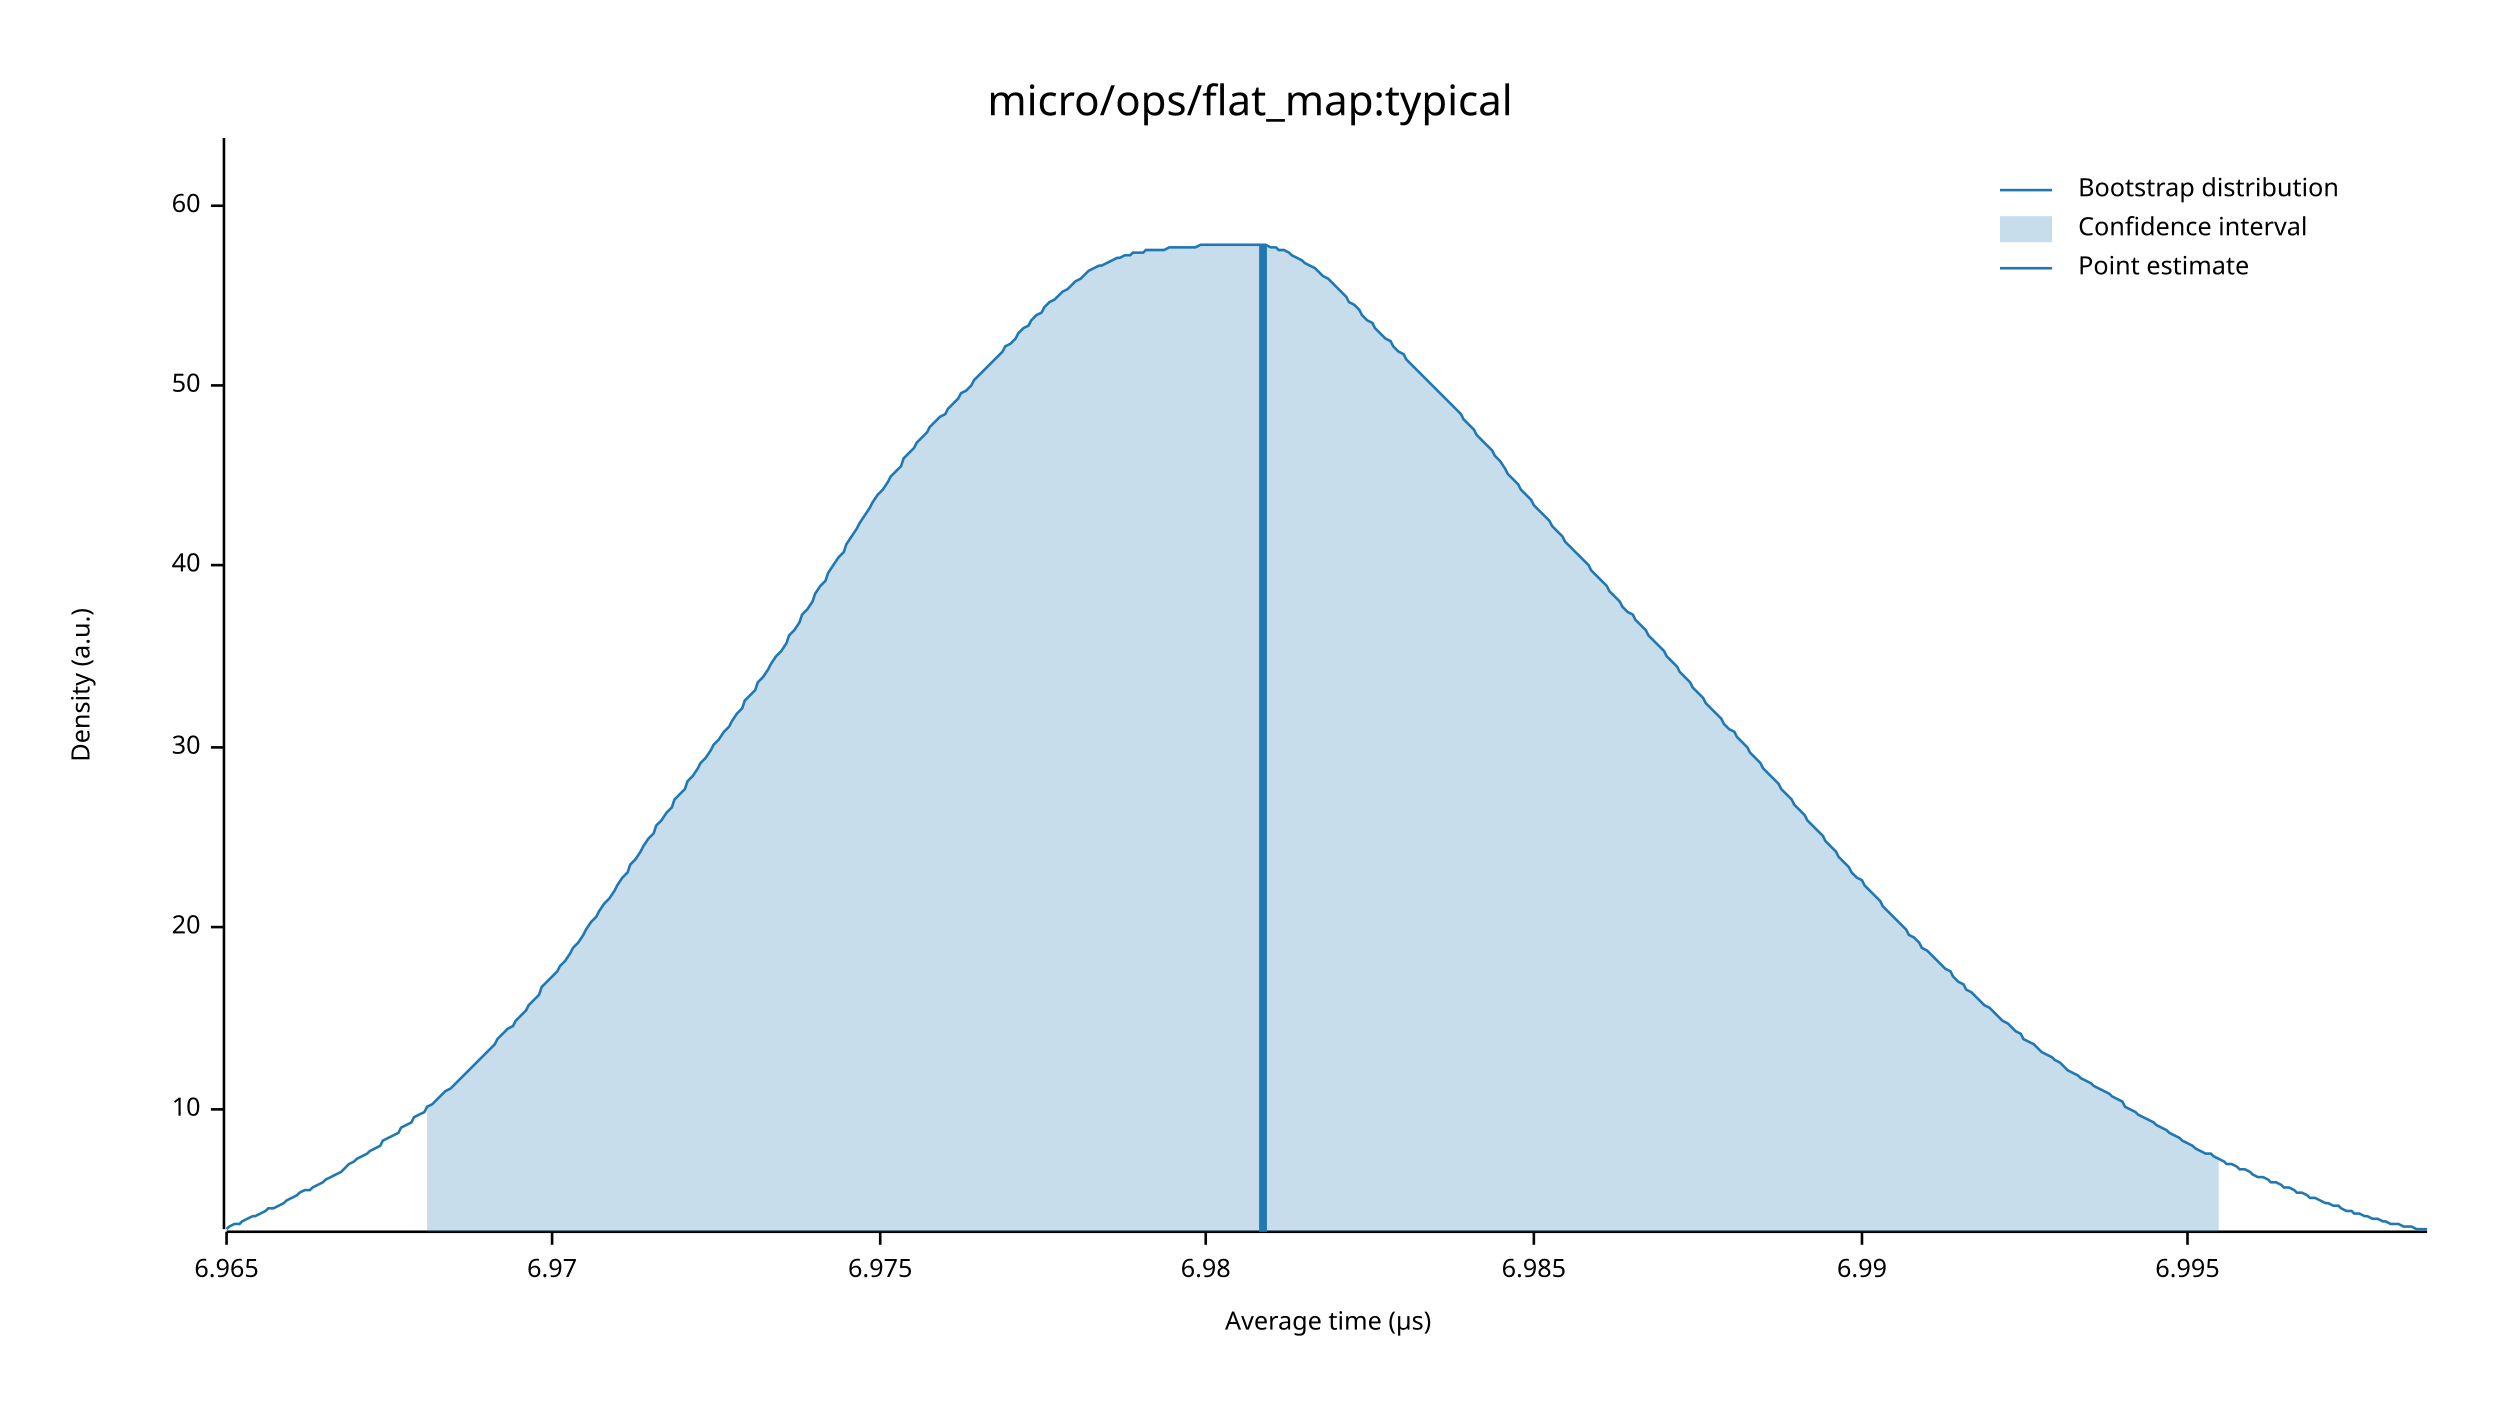
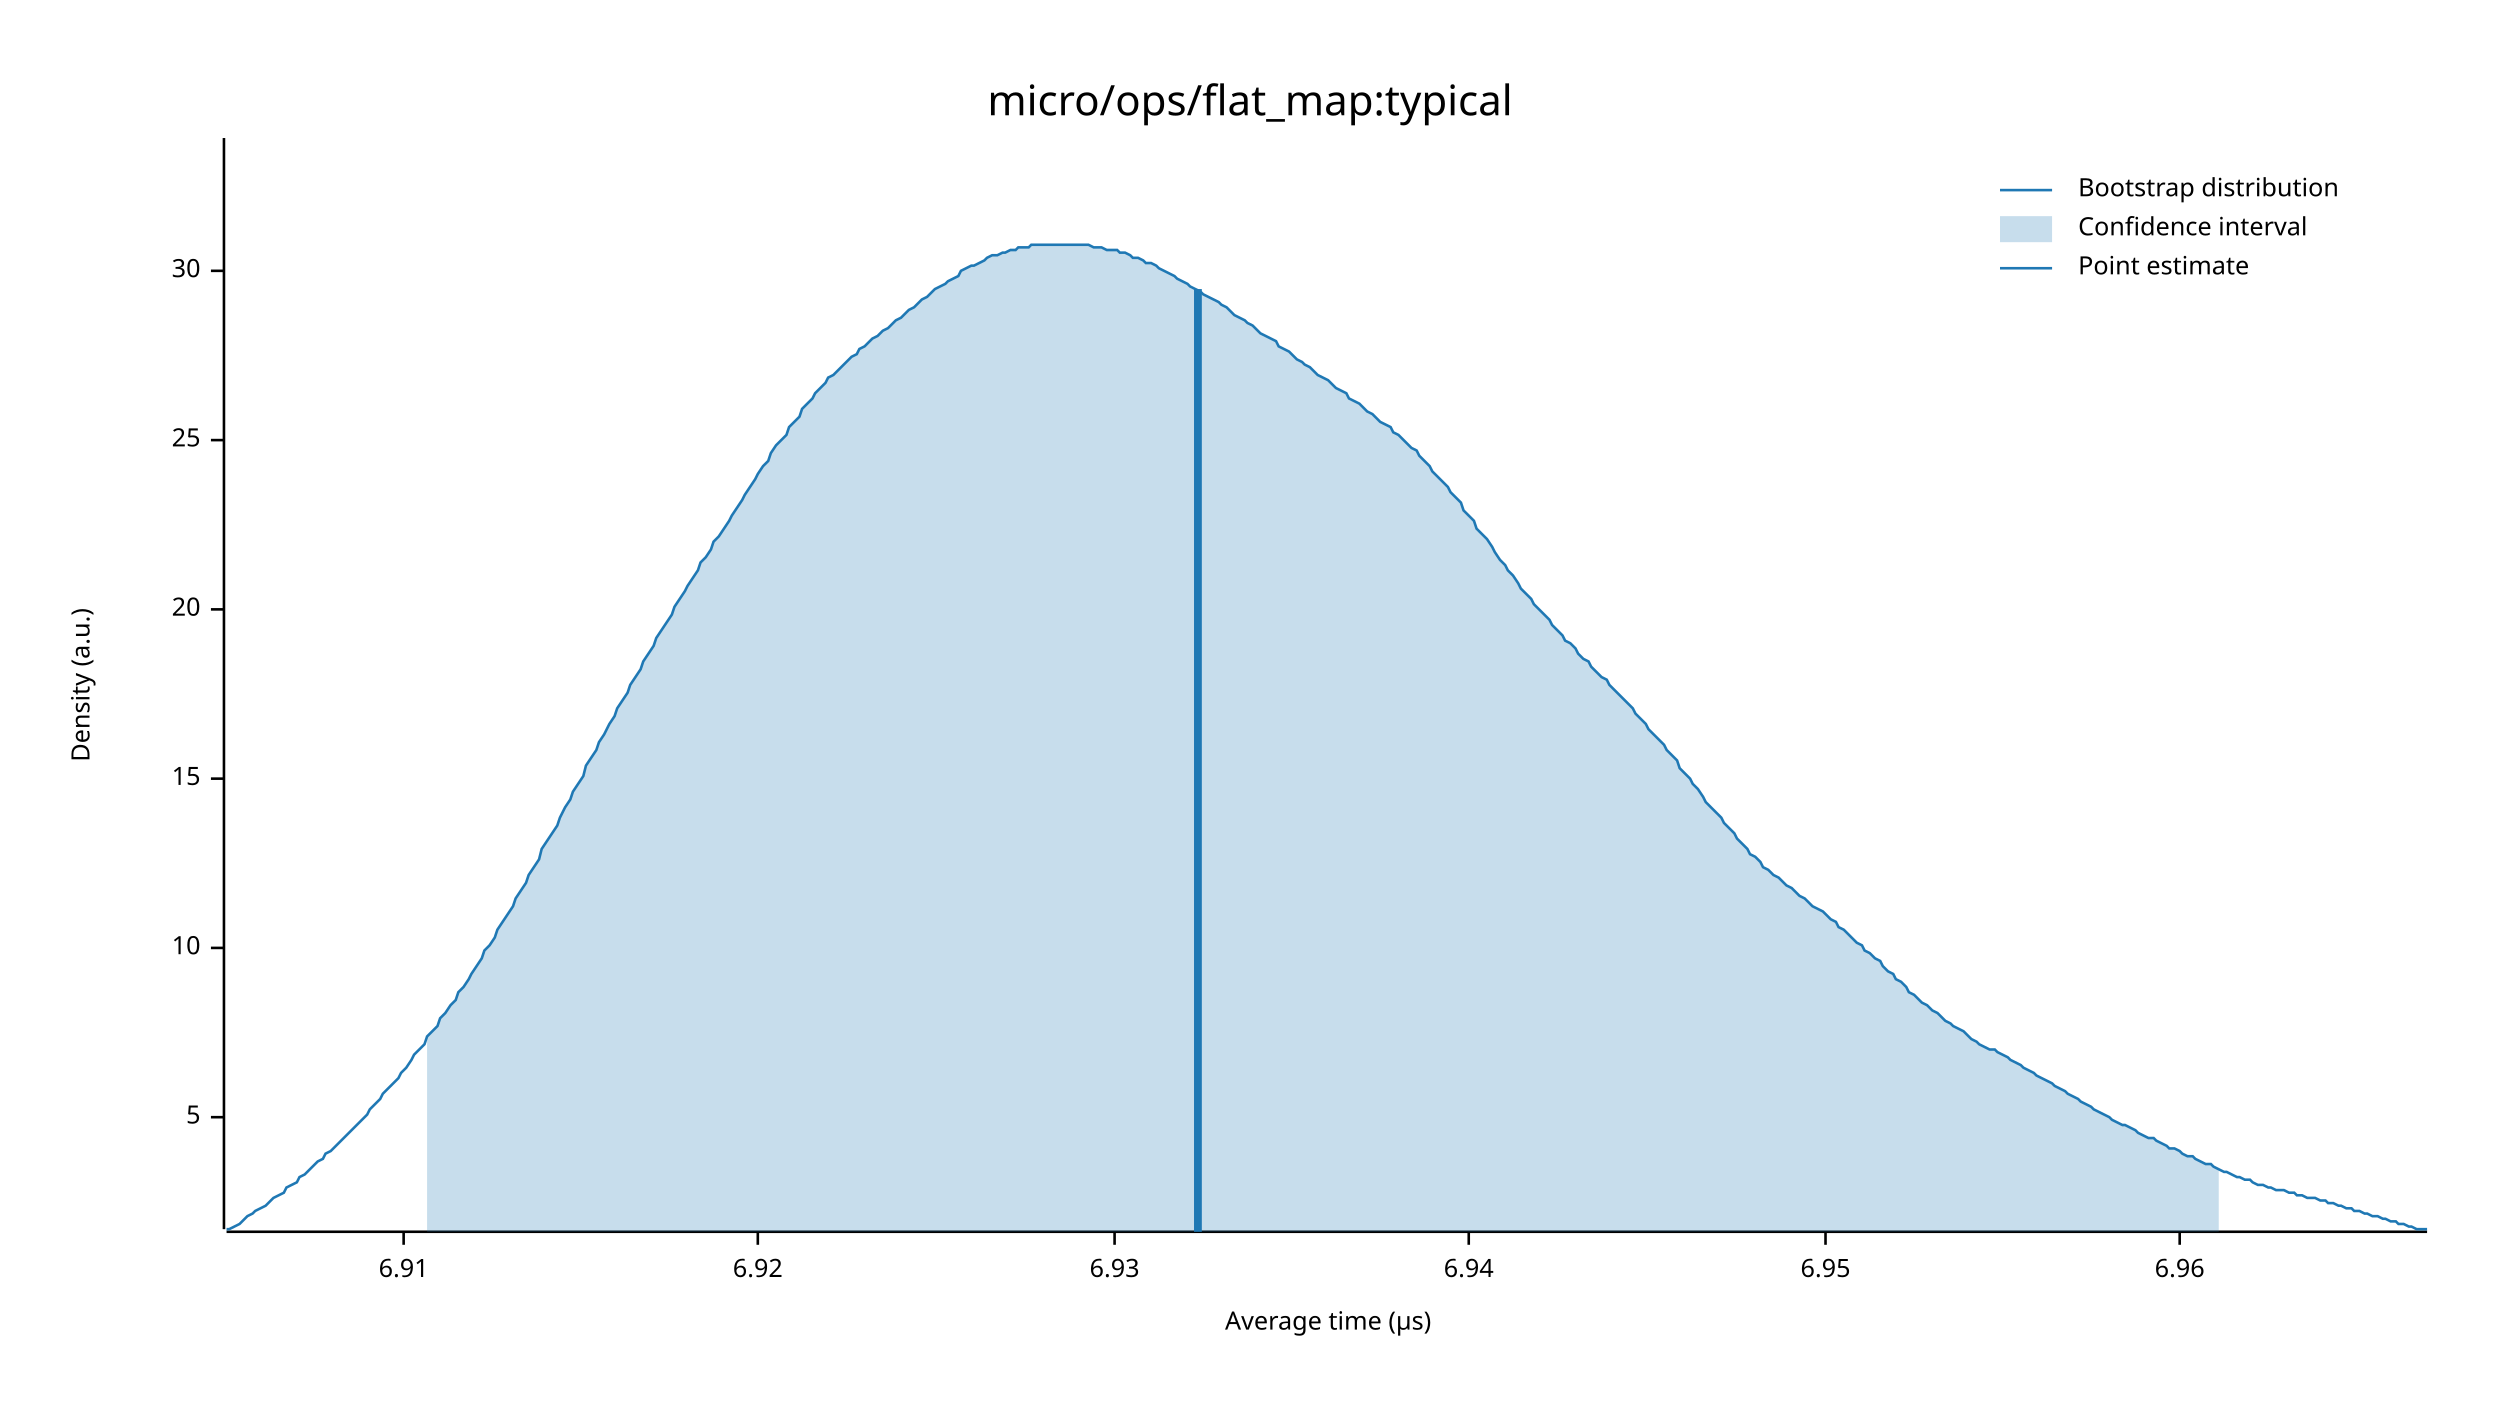
<svg xmlns="http://www.w3.org/2000/svg" width="960" height="540" viewBox="0 0 960 540">
  <text x="480" y="32" dy="0.76em" text-anchor="middle" font-family="sans-serif" font-size="16.129" opacity="1" fill="#000000">
micro/ops/flat_map:typical
</text>
  <text x="27" y="263" dy="0.76em" text-anchor="middle" font-family="sans-serif" font-size="9.677" opacity="1" fill="#000000" transform="rotate(270, 27, 263)">
Density (a.u.)
</text>
  <text x="510" y="513" dy="-0.5ex" text-anchor="middle" font-family="sans-serif" font-size="9.677" opacity="1" fill="#000000">
Average time (µs)
</text>
  <polyline fill="none" opacity="1" stroke="#000000" stroke-width="1" points="86,53 86,472 " />
-   <text x="77" y="426" dy="0.5ex" text-anchor="end" font-family="sans-serif" font-size="9.677" opacity="1" fill="#000000">
+   <text x="77" y="429" dy="0.5ex" text-anchor="end" font-family="sans-serif" font-size="9.677" opacity="1" fill="#000000">
+ 5
+ </text>
+   <polyline fill="none" opacity="1" stroke="#000000" stroke-width="1" points="81,429 86,429 " />
+   <text x="77" y="364" dy="0.5ex" text-anchor="end" font-family="sans-serif" font-size="9.677" opacity="1" fill="#000000">
10
</text>
-   <polyline fill="none" opacity="1" stroke="#000000" stroke-width="1" points="81,426 86,426 " />
-   <text x="77" y="356" dy="0.5ex" text-anchor="end" font-family="sans-serif" font-size="9.677" opacity="1" fill="#000000">
+   <polyline fill="none" opacity="1" stroke="#000000" stroke-width="1" points="81,364 86,364 " />
+   <text x="77" y="299" dy="0.5ex" text-anchor="end" font-family="sans-serif" font-size="9.677" opacity="1" fill="#000000">
+ 15
+ </text>
+   <polyline fill="none" opacity="1" stroke="#000000" stroke-width="1" points="81,299 86,299 " />
+   <text x="77" y="234" dy="0.5ex" text-anchor="end" font-family="sans-serif" font-size="9.677" opacity="1" fill="#000000">
20
</text>
-   <polyline fill="none" opacity="1" stroke="#000000" stroke-width="1" points="81,356 86,356 " />
-   <text x="77" y="287" dy="0.5ex" text-anchor="end" font-family="sans-serif" font-size="9.677" opacity="1" fill="#000000">
+   <polyline fill="none" opacity="1" stroke="#000000" stroke-width="1" points="81,234 86,234 " />
+   <text x="77" y="169" dy="0.5ex" text-anchor="end" font-family="sans-serif" font-size="9.677" opacity="1" fill="#000000">
+ 25
+ </text>
+   <polyline fill="none" opacity="1" stroke="#000000" stroke-width="1" points="81,169 86,169 " />
+   <text x="77" y="104" dy="0.5ex" text-anchor="end" font-family="sans-serif" font-size="9.677" opacity="1" fill="#000000">
30
</text>
-   <polyline fill="none" opacity="1" stroke="#000000" stroke-width="1" points="81,287 86,287 " />
-   <text x="77" y="217" dy="0.5ex" text-anchor="end" font-family="sans-serif" font-size="9.677" opacity="1" fill="#000000">
- 40
+   <polyline fill="none" opacity="1" stroke="#000000" stroke-width="1" points="81,104 86,104 " />
+   <polyline fill="none" opacity="1" stroke="#000000" stroke-width="1" points="87,473 932,473 " />
+   <text x="155" y="483" dy="0.76em" text-anchor="middle" font-family="sans-serif" font-size="9.677" opacity="1" fill="#000000">
+ 6.91
</text>
-   <polyline fill="none" opacity="1" stroke="#000000" stroke-width="1" points="81,217 86,217 " />
-   <text x="77" y="148" dy="0.5ex" text-anchor="end" font-family="sans-serif" font-size="9.677" opacity="1" fill="#000000">
- 50
+   <polyline fill="none" opacity="1" stroke="#000000" stroke-width="1" points="155,473 155,478 " />
+   <text x="291" y="483" dy="0.76em" text-anchor="middle" font-family="sans-serif" font-size="9.677" opacity="1" fill="#000000">
+ 6.92
</text>
-   <polyline fill="none" opacity="1" stroke="#000000" stroke-width="1" points="81,148 86,148 " />
-   <text x="77" y="79" dy="0.5ex" text-anchor="end" font-family="sans-serif" font-size="9.677" opacity="1" fill="#000000">
- 60
+   <polyline fill="none" opacity="1" stroke="#000000" stroke-width="1" points="291,473 291,478 " />
+   <text x="428" y="483" dy="0.76em" text-anchor="middle" font-family="sans-serif" font-size="9.677" opacity="1" fill="#000000">
+ 6.93
</text>
-   <polyline fill="none" opacity="1" stroke="#000000" stroke-width="1" points="81,79 86,79 " />
-   <polyline fill="none" opacity="1" stroke="#000000" stroke-width="1" points="87,473 932,473 " />
-   <text x="87" y="483" dy="0.76em" text-anchor="middle" font-family="sans-serif" font-size="9.677" opacity="1" fill="#000000">
- 6.965
+   <polyline fill="none" opacity="1" stroke="#000000" stroke-width="1" points="428,473 428,478 " />
+   <text x="564" y="483" dy="0.76em" text-anchor="middle" font-family="sans-serif" font-size="9.677" opacity="1" fill="#000000">
+ 6.94
</text>
-   <polyline fill="none" opacity="1" stroke="#000000" stroke-width="1" points="87,473 87,478 " />
-   <text x="212" y="483" dy="0.76em" text-anchor="middle" font-family="sans-serif" font-size="9.677" opacity="1" fill="#000000">
- 6.97
+   <polyline fill="none" opacity="1" stroke="#000000" stroke-width="1" points="564,473 564,478 " />
+   <text x="701" y="483" dy="0.76em" text-anchor="middle" font-family="sans-serif" font-size="9.677" opacity="1" fill="#000000">
+ 6.95
</text>
-   <polyline fill="none" opacity="1" stroke="#000000" stroke-width="1" points="212,473 212,478 " />
-   <text x="338" y="483" dy="0.76em" text-anchor="middle" font-family="sans-serif" font-size="9.677" opacity="1" fill="#000000">
- 6.975
+   <polyline fill="none" opacity="1" stroke="#000000" stroke-width="1" points="701,473 701,478 " />
+   <text x="837" y="483" dy="0.76em" text-anchor="middle" font-family="sans-serif" font-size="9.677" opacity="1" fill="#000000">
+ 6.96
</text>
-   <polyline fill="none" opacity="1" stroke="#000000" stroke-width="1" points="338,473 338,478 " />
-   <text x="463" y="483" dy="0.76em" text-anchor="middle" font-family="sans-serif" font-size="9.677" opacity="1" fill="#000000">
- 6.98
- </text>
-   <polyline fill="none" opacity="1" stroke="#000000" stroke-width="1" points="463,473 463,478 " />
-   <text x="589" y="483" dy="0.76em" text-anchor="middle" font-family="sans-serif" font-size="9.677" opacity="1" fill="#000000">
- 6.985
- </text>
-   <polyline fill="none" opacity="1" stroke="#000000" stroke-width="1" points="589,473 589,478 " />
-   <text x="715" y="483" dy="0.76em" text-anchor="middle" font-family="sans-serif" font-size="9.677" opacity="1" fill="#000000">
- 6.99
- </text>
-   <polyline fill="none" opacity="1" stroke="#000000" stroke-width="1" points="715,473 715,478 " />
-   <text x="840" y="483" dy="0.76em" text-anchor="middle" font-family="sans-serif" font-size="9.677" opacity="1" fill="#000000">
- 6.995
- </text>
-   <polyline fill="none" opacity="1" stroke="#000000" stroke-width="1" points="840,473 840,478 " />
-   <polyline fill="none" opacity="1" stroke="#1F78B4" stroke-width="1" points="87,472 88,471 90,470 92,470 93,469 95,468 97,467 98,467 100,466 102,465 103,464 105,464 107,463 109,462 110,461 112,460 114,459 115,458 117,457 119,457 120,456 122,455 124,454 125,453 127,452 129,451 131,450 132,449 134,447 136,446 137,445 139,444 141,443 142,442 144,441 146,440 147,438 149,437 151,436 153,435 154,433 156,432 158,431 159,429 161,428 163,427 164,425 166,424 168,422 169,421 171,419 173,418 175,416 176,415 178,413 180,411 181,410 183,408 185,406 186,405 188,403 190,401 191,399 193,397 195,395 197,394 198,392 200,390 202,388 203,386 205,384 207,382 208,379 210,377 212,375 214,373 215,371 217,369 219,366 220,364 222,362 224,359 225,357 227,354 229,352 230,350 232,347 234,345 236,342 237,340 239,337 241,335 242,332 244,330 246,327 247,325 249,322 251,320 252,317 254,315 256,312 258,310 259,307 261,305 263,303 264,300 266,298 268,295 269,293 271,291 273,288 274,286 276,284 278,281 280,279 281,277 283,274 285,272 286,269 288,267 290,265 291,262 293,260 295,257 296,255 298,252 300,250 302,247 303,244 305,242 307,239 308,236 310,234 312,231 313,228 315,225 317,223 318,220 320,217 322,214 324,212 325,209 327,206 329,203 330,201 332,198 334,195 335,193 337,190 339,188 341,185 342,183 344,181 346,179 347,176 349,174 351,172 352,170 354,168 356,166 357,164 359,162 361,160 363,159 364,157 366,155 368,153 369,151 371,150 373,148 374,146 376,144 378,142 379,141 381,139 383,137 385,135 386,133 388,132 390,130 391,128 393,126 395,125 396,123 398,121 400,120 401,118 403,116 405,115 407,113 408,112 410,111 412,109 413,108 415,107 417,105 418,104 420,103 422,102 423,102 425,101 427,100 429,99 430,99 432,98 434,98 435,97 437,97 439,97 440,96 442,96 444,96 445,96 447,96 449,95 451,95 452,95 454,95 456,95 457,95 459,95 461,94 462,94 464,94 466,94 468,94 469,94 471,94 473,94 474,94 476,94 478,94 479,94 481,94 483,94 484,94 486,94 488,95 490,95 491,96 493,96 495,97 496,98 498,99 500,100 501,101 503,102 505,103 506,104 508,106 510,107 512,109 513,110 515,112 517,114 518,116 520,117 522,119 523,121 525,123 527,124 528,126 530,128 532,130 534,131 535,133 537,135 539,136 540,138 542,140 544,142 545,143 547,145 549,147 550,148 552,150 554,152 556,154 557,155 559,157 561,159 562,161 564,163 566,165 567,167 569,169 571,171 573,173 574,175 576,177 578,180 579,182 581,184 583,186 584,188 586,190 588,192 589,194 591,196 593,198 595,200 596,202 598,204 600,206 601,208 603,210 605,212 606,213 608,215 610,217 611,219 613,221 615,223 617,225 618,227 620,229 622,231 623,233 625,235 627,236 628,238 630,240 632,242 633,244 635,246 637,248 639,250 640,252 642,254 644,256 645,258 647,260 649,262 650,264 652,266 654,268 655,270 657,272 659,274 661,276 662,278 664,280 666,281 667,283 669,285 671,287 672,289 674,291 676,293 677,295 679,297 681,299 683,301 684,303 686,305 688,307 689,309 691,311 693,313 694,315 696,317 698,319 700,321 701,323 703,325 705,327 706,329 708,331 710,333 711,335 713,337 715,338 716,340 718,342 720,344 722,346 723,348 725,350 727,352 728,353 730,355 732,357 733,359 735,360 737,362 738,364 740,365 742,367 744,369 745,370 747,372 749,373 750,375 752,377 754,378 755,380 757,381 759,383 760,384 762,386 764,387 766,389 767,390 769,392 771,393 772,394 774,396 776,397 777,399 779,400 781,401 782,402 784,404 786,405 788,406 789,407 791,408 793,410 794,411 796,412 798,413 799,414 801,415 803,416 804,417 806,418 808,419 810,420 811,421 813,422 815,423 816,425 818,426 820,427 821,428 823,429 825,430 827,431 828,432 830,433 832,434 833,435 835,436 837,437 838,438 840,439 842,440 843,441 845,442 847,443 849,443 850,444 852,445 854,446 855,447 857,447 859,448 860,449 862,449 864,450 865,451 867,452 869,452 871,453 872,454 874,454 876,455 877,456 879,456 881,457 882,458 884,458 886,459 887,460 889,460 891,461 893,462 894,462 896,463 898,463 899,464 901,465 903,465 904,466 906,466 908,467 909,467 911,468 913,468 915,469 916,469 918,470 920,470 921,470 923,471 925,471 926,471 928,472 930,472 932,472 " />
-   <polygon opacity="0.25" fill="#1F78B4" points="164,425 166,424 168,422 169,421 171,419 173,418 175,416 176,415 178,413 180,411 181,410 183,408 185,406 186,405 188,403 190,401 191,399 193,397 195,395 197,394 198,392 200,390 202,388 203,386 205,384 207,382 208,379 210,377 212,375 214,373 215,371 217,369 219,366 220,364 222,362 224,359 225,357 227,354 229,352 230,350 232,347 234,345 236,342 237,340 239,337 241,335 242,332 244,330 246,327 247,325 249,322 251,320 252,317 254,315 256,312 258,310 259,307 261,305 263,303 264,300 266,298 268,295 269,293 271,291 273,288 274,286 276,284 278,281 280,279 281,277 283,274 285,272 286,269 288,267 290,265 291,262 293,260 295,257 296,255 298,252 300,250 302,247 303,244 305,242 307,239 308,236 310,234 312,231 313,228 315,225 317,223 318,220 320,217 322,214 324,212 325,209 327,206 329,203 330,201 332,198 334,195 335,193 337,190 339,188 341,185 342,183 344,181 346,179 347,176 349,174 351,172 352,170 354,168 356,166 357,164 359,162 361,160 363,159 364,157 366,155 368,153 369,151 371,150 373,148 374,146 376,144 378,142 379,141 381,139 383,137 385,135 386,133 388,132 390,130 391,128 393,126 395,125 396,123 398,121 400,120 401,118 403,116 405,115 407,113 408,112 410,111 412,109 413,108 415,107 417,105 418,104 420,103 422,102 423,102 425,101 427,100 429,99 430,99 432,98 434,98 435,97 437,97 439,97 440,96 442,96 444,96 445,96 447,96 449,95 451,95 452,95 454,95 456,95 457,95 459,95 461,94 462,94 464,94 466,94 468,94 469,94 471,94 473,94 474,94 476,94 478,94 479,94 481,94 483,94 484,94 486,94 488,95 490,95 491,96 493,96 495,97 496,98 498,99 500,100 501,101 503,102 505,103 506,104 508,106 510,107 512,109 513,110 515,112 517,114 518,116 520,117 522,119 523,121 525,123 527,124 528,126 530,128 532,130 534,131 535,133 537,135 539,136 540,138 542,140 544,142 545,143 547,145 549,147 550,148 552,150 554,152 556,154 557,155 559,157 561,159 562,161 564,163 566,165 567,167 569,169 571,171 573,173 574,175 576,177 578,180 579,182 581,184 583,186 584,188 586,190 588,192 589,194 591,196 593,198 595,200 596,202 598,204 600,206 601,208 603,210 605,212 606,213 608,215 610,217 611,219 613,221 615,223 617,225 618,227 620,229 622,231 623,233 625,235 627,236 628,238 630,240 632,242 633,244 635,246 637,248 639,250 640,252 642,254 644,256 645,258 647,260 649,262 650,264 652,266 654,268 655,270 657,272 659,274 661,276 662,278 664,280 666,281 667,283 669,285 671,287 672,289 674,291 676,293 677,295 679,297 681,299 683,301 684,303 686,305 688,307 689,309 691,311 693,313 694,315 696,317 698,319 700,321 701,323 703,325 705,327 706,329 708,331 710,333 711,335 713,337 715,338 716,340 718,342 720,344 722,346 723,348 725,350 727,352 728,353 730,355 732,357 733,359 735,360 737,362 738,364 740,365 742,367 744,369 745,370 747,372 749,373 750,375 752,377 754,378 755,380 757,381 759,383 760,384 762,386 764,387 766,389 767,390 769,392 771,393 772,394 774,396 776,397 777,399 779,400 781,401 782,402 784,404 786,405 788,406 789,407 791,408 793,410 794,411 796,412 798,413 799,414 801,415 803,416 804,417 806,418 808,419 810,420 811,421 813,422 815,423 816,425 818,426 820,427 821,428 823,429 825,430 827,431 828,432 830,433 832,434 833,435 835,436 837,437 838,438 840,439 842,440 843,441 845,442 847,443 849,443 850,444 852,445 852,473 164,473 " />
-   <polyline fill="none" opacity="1" stroke="#1F78B4" stroke-width="3" points="485,473 485,94 " />
+   <polyline fill="none" opacity="1" stroke="#000000" stroke-width="1" points="837,473 837,478 " />
+   <polyline fill="none" opacity="1" stroke="#1F78B4" stroke-width="1" points="87,472 88,472 90,471 92,470 93,469 95,467 97,466 98,465 100,464 102,463 103,462 105,460 107,459 109,458 110,456 112,455 114,454 115,452 117,451 119,449 120,448 122,446 124,445 125,443 127,442 129,440 131,438 132,437 134,435 136,433 137,432 139,430 141,428 142,426 144,424 146,422 147,420 149,418 151,416 153,414 154,412 156,410 158,407 159,405 161,403 163,401 164,398 166,396 168,394 169,391 171,389 173,386 175,384 176,381 178,379 180,376 181,374 183,371 185,368 186,365 188,363 190,360 191,357 193,354 195,351 197,348 198,345 200,342 202,339 203,336 205,333 207,330 208,326 210,323 212,320 214,317 215,314 217,310 219,307 220,304 222,301 224,298 225,294 227,291 229,288 230,285 232,282 234,278 236,275 237,272 239,269 241,266 242,263 244,260 246,257 247,254 249,251 251,248 252,245 254,242 256,239 258,236 259,233 261,230 263,227 264,225 266,222 268,219 269,216 271,214 273,211 274,208 276,206 278,203 280,200 281,198 283,195 285,192 286,190 288,187 290,184 291,182 293,179 295,177 296,174 298,171 300,169 302,167 303,164 305,162 307,160 308,157 310,155 312,153 313,151 315,149 317,147 318,145 320,144 322,142 324,140 325,139 327,137 329,136 330,134 332,133 334,131 335,130 337,129 339,127 341,126 342,125 344,123 346,122 347,121 349,119 351,118 352,117 354,115 356,114 357,113 359,111 361,110 363,109 364,108 366,107 368,106 369,104 371,103 373,102 374,102 376,101 378,100 379,99 381,98 383,98 385,97 386,97 388,96 390,96 391,95 393,95 395,95 396,94 398,94 400,94 401,94 403,94 405,94 407,94 408,94 410,94 412,94 413,94 415,94 417,94 418,94 420,95 422,95 423,95 425,96 427,96 429,96 430,97 432,97 434,98 435,99 437,99 439,100 440,101 442,101 444,102 445,103 447,104 449,105 451,106 452,107 454,108 456,109 457,110 459,111 461,112 462,113 464,114 466,115 468,116 469,117 471,118 473,120 474,121 476,122 478,123 479,124 481,125 483,127 484,128 486,129 488,130 490,131 491,133 493,134 495,135 496,136 498,138 500,139 501,140 503,141 505,143 506,144 508,145 510,146 512,148 513,149 515,150 517,151 518,153 520,154 522,155 523,156 525,158 527,159 528,160 530,162 532,163 534,164 535,166 537,167 539,169 540,170 542,172 544,173 545,175 547,177 549,179 550,181 552,183 554,185 556,187 557,189 559,191 561,193 562,196 564,198 566,200 567,203 569,205 571,207 573,210 574,212 576,215 578,217 579,219 581,221 583,224 584,226 586,228 588,230 589,232 591,234 593,236 595,238 596,240 598,242 600,244 601,246 603,247 605,249 606,251 608,253 610,254 611,256 613,258 615,260 617,261 618,263 620,265 622,267 623,268 625,270 627,272 628,274 630,276 632,278 633,280 635,282 637,284 639,286 640,288 642,290 644,292 645,295 647,297 649,299 650,301 652,303 654,306 655,308 657,310 659,312 661,314 662,316 664,318 666,320 667,322 669,324 671,326 672,328 674,329 676,331 677,333 679,334 681,336 683,337 684,338 686,340 688,341 689,342 691,344 693,345 694,346 696,348 698,349 700,350 701,351 703,353 705,354 706,356 708,357 710,359 711,360 713,362 715,363 716,365 718,366 720,368 722,369 723,371 725,373 727,374 728,376 730,377 732,379 733,381 735,382 737,384 738,385 740,386 742,388 744,389 745,390 747,392 749,393 750,394 752,395 754,396 755,397 757,399 759,400 760,401 762,402 764,403 766,403 767,404 769,405 771,406 772,407 774,408 776,409 777,410 779,411 781,412 782,413 784,414 786,415 788,416 789,417 791,418 793,419 794,420 796,421 798,422 799,423 801,424 803,425 804,426 806,427 808,428 810,429 811,430 813,431 815,432 816,432 818,433 820,434 821,435 823,436 825,437 827,437 828,438 830,439 832,440 833,441 835,441 837,442 838,443 840,444 842,444 843,445 845,446 847,447 849,447 850,448 852,449 854,450 855,450 857,451 859,452 860,452 862,453 864,453 865,454 867,455 869,455 871,456 872,456 874,457 876,457 877,457 879,458 881,458 882,459 884,459 886,460 887,460 889,460 891,461 893,461 894,462 896,462 898,463 899,463 901,464 903,464 904,465 906,465 908,466 909,466 911,467 913,467 915,468 916,468 918,469 920,469 921,470 923,470 925,471 926,471 928,472 930,472 932,472 " />
+   <polygon opacity="0.25" fill="#1F78B4" points="164,398 166,396 168,394 169,391 171,389 173,386 175,384 176,381 178,379 180,376 181,374 183,371 185,368 186,365 188,363 190,360 191,357 193,354 195,351 197,348 198,345 200,342 202,339 203,336 205,333 207,330 208,326 210,323 212,320 214,317 215,314 217,310 219,307 220,304 222,301 224,298 225,294 227,291 229,288 230,285 232,282 234,278 236,275 237,272 239,269 241,266 242,263 244,260 246,257 247,254 249,251 251,248 252,245 254,242 256,239 258,236 259,233 261,230 263,227 264,225 266,222 268,219 269,216 271,214 273,211 274,208 276,206 278,203 280,200 281,198 283,195 285,192 286,190 288,187 290,184 291,182 293,179 295,177 296,174 298,171 300,169 302,167 303,164 305,162 307,160 308,157 310,155 312,153 313,151 315,149 317,147 318,145 320,144 322,142 324,140 325,139 327,137 329,136 330,134 332,133 334,131 335,130 337,129 339,127 341,126 342,125 344,123 346,122 347,121 349,119 351,118 352,117 354,115 356,114 357,113 359,111 361,110 363,109 364,108 366,107 368,106 369,104 371,103 373,102 374,102 376,101 378,100 379,99 381,98 383,98 385,97 386,97 388,96 390,96 391,95 393,95 395,95 396,94 398,94 400,94 401,94 403,94 405,94 407,94 408,94 410,94 412,94 413,94 415,94 417,94 418,94 420,95 422,95 423,95 425,96 427,96 429,96 430,97 432,97 434,98 435,99 437,99 439,100 440,101 442,101 444,102 445,103 447,104 449,105 451,106 452,107 454,108 456,109 457,110 459,111 461,112 462,113 464,114 466,115 468,116 469,117 471,118 473,120 474,121 476,122 478,123 479,124 481,125 483,127 484,128 486,129 488,130 490,131 491,133 493,134 495,135 496,136 498,138 500,139 501,140 503,141 505,143 506,144 508,145 510,146 512,148 513,149 515,150 517,151 518,153 520,154 522,155 523,156 525,158 527,159 528,160 530,162 532,163 534,164 535,166 537,167 539,169 540,170 542,172 544,173 545,175 547,177 549,179 550,181 552,183 554,185 556,187 557,189 559,191 561,193 562,196 564,198 566,200 567,203 569,205 571,207 573,210 574,212 576,215 578,217 579,219 581,221 583,224 584,226 586,228 588,230 589,232 591,234 593,236 595,238 596,240 598,242 600,244 601,246 603,247 605,249 606,251 608,253 610,254 611,256 613,258 615,260 617,261 618,263 620,265 622,267 623,268 625,270 627,272 628,274 630,276 632,278 633,280 635,282 637,284 639,286 640,288 642,290 644,292 645,295 647,297 649,299 650,301 652,303 654,306 655,308 657,310 659,312 661,314 662,316 664,318 666,320 667,322 669,324 671,326 672,328 674,329 676,331 677,333 679,334 681,336 683,337 684,338 686,340 688,341 689,342 691,344 693,345 694,346 696,348 698,349 700,350 701,351 703,353 705,354 706,356 708,357 710,359 711,360 713,362 715,363 716,365 718,366 720,368 722,369 723,371 725,373 727,374 728,376 730,377 732,379 733,381 735,382 737,384 738,385 740,386 742,388 744,389 745,390 747,392 749,393 750,394 752,395 754,396 755,397 757,399 759,400 760,401 762,402 764,403 766,403 767,404 769,405 771,406 772,407 774,408 776,409 777,410 779,411 781,412 782,413 784,414 786,415 788,416 789,417 791,418 793,419 794,420 796,421 798,422 799,423 801,424 803,425 804,426 806,427 808,428 810,429 811,430 813,431 815,432 816,432 818,433 820,434 821,435 823,436 825,437 827,437 828,438 830,439 832,440 833,441 835,441 837,442 838,443 840,444 842,444 843,445 845,446 847,447 849,447 850,448 852,449 852,473 164,473 " />
+   <polyline fill="none" opacity="1" stroke="#1F78B4" stroke-width="3" points="460,473 460,111 " />
  <text x="798" y="68" dy="0.76em" text-anchor="start" font-family="sans-serif" font-size="9.677" opacity="1" fill="#000000">
Bootstrap distribution
</text>
  <text x="798" y="83" dy="0.76em" text-anchor="start" font-family="sans-serif" font-size="9.677" opacity="1" fill="#000000">
Confidence interval
</text>
  <text x="798" y="98" dy="0.76em" text-anchor="start" font-family="sans-serif" font-size="9.677" opacity="1" fill="#000000">
Point estimate
</text>
  <polyline fill="none" opacity="1" stroke="#1F78B4" stroke-width="1" points="768,73 788,73 " />
  <rect x="768" y="83" width="20" height="10" opacity="0.25" fill="#1F78B4" stroke="none" />
  <polyline fill="none" opacity="1" stroke="#1F78B4" stroke-width="1" points="768,103 788,103 " />
</svg>
